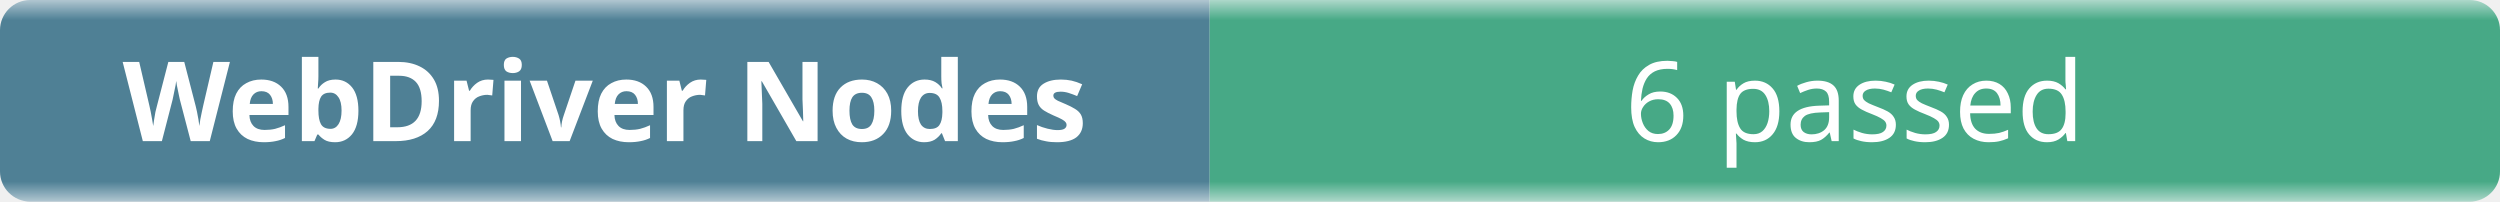
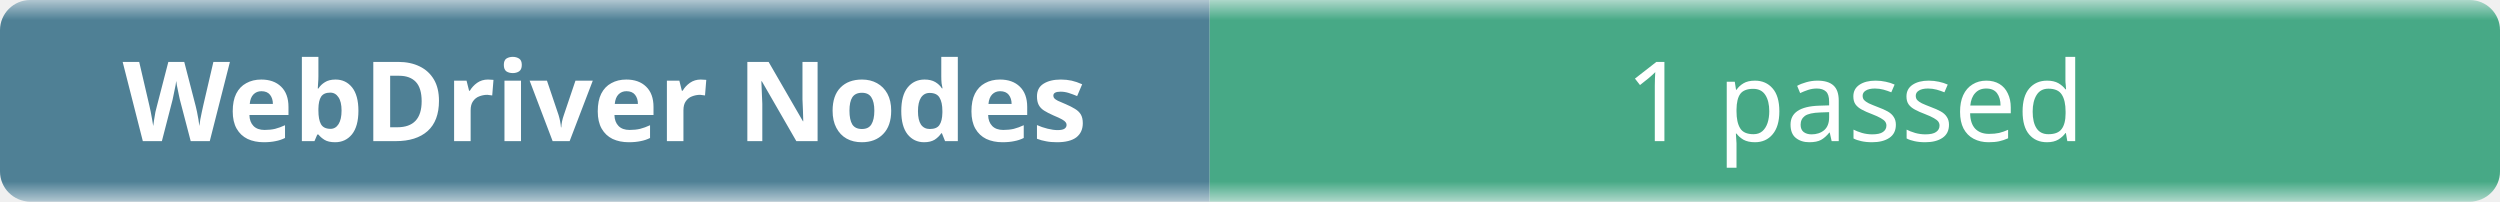
- <svg xmlns="http://www.w3.org/2000/svg" width="248" height="20" role="img" aria-label="WebDriver Nodes: 6 passed">
+ <svg xmlns="http://www.w3.org/2000/svg" width="248" height="20" role="img" aria-label="WebDriver Nodes: 1 passed">
  <linearGradient id="b" x2="0" y2="100%">
    <stop offset="0" stop-color="#f8fafc" stop-opacity=".7" />
    <stop offset=".1" stop-color="#eef2f7" stop-opacity=".3" />
    <stop offset=".9" stop-color="#eef2f7" stop-opacity=".3" />
    <stop offset="1" stop-color="#f8fafc" stop-opacity=".7" />
  </linearGradient>
  <mask id="m">
    <rect width="248" height="20" rx="3" fill="#fff" />
  </mask>
  <g mask="url(#m)">
    <rect width="120" height="20" fill="#0b4f6c" />
    <rect x="120" width="128" height="20" fill="#008a56" />
    <rect width="248" height="20" fill="url(#b)" />
  </g>
  <g fill="#fff" text-anchor="middle" font-family="ui-sans-serif,system-ui,sans-serif" font-size="11">
    <text x="60" y="14" font-weight="600">WebDriver Nodes</text>
-     <text x="184" y="14">6 passed</text>
+     <text x="184" y="14">1 passed</text>
  </g>
</svg>
